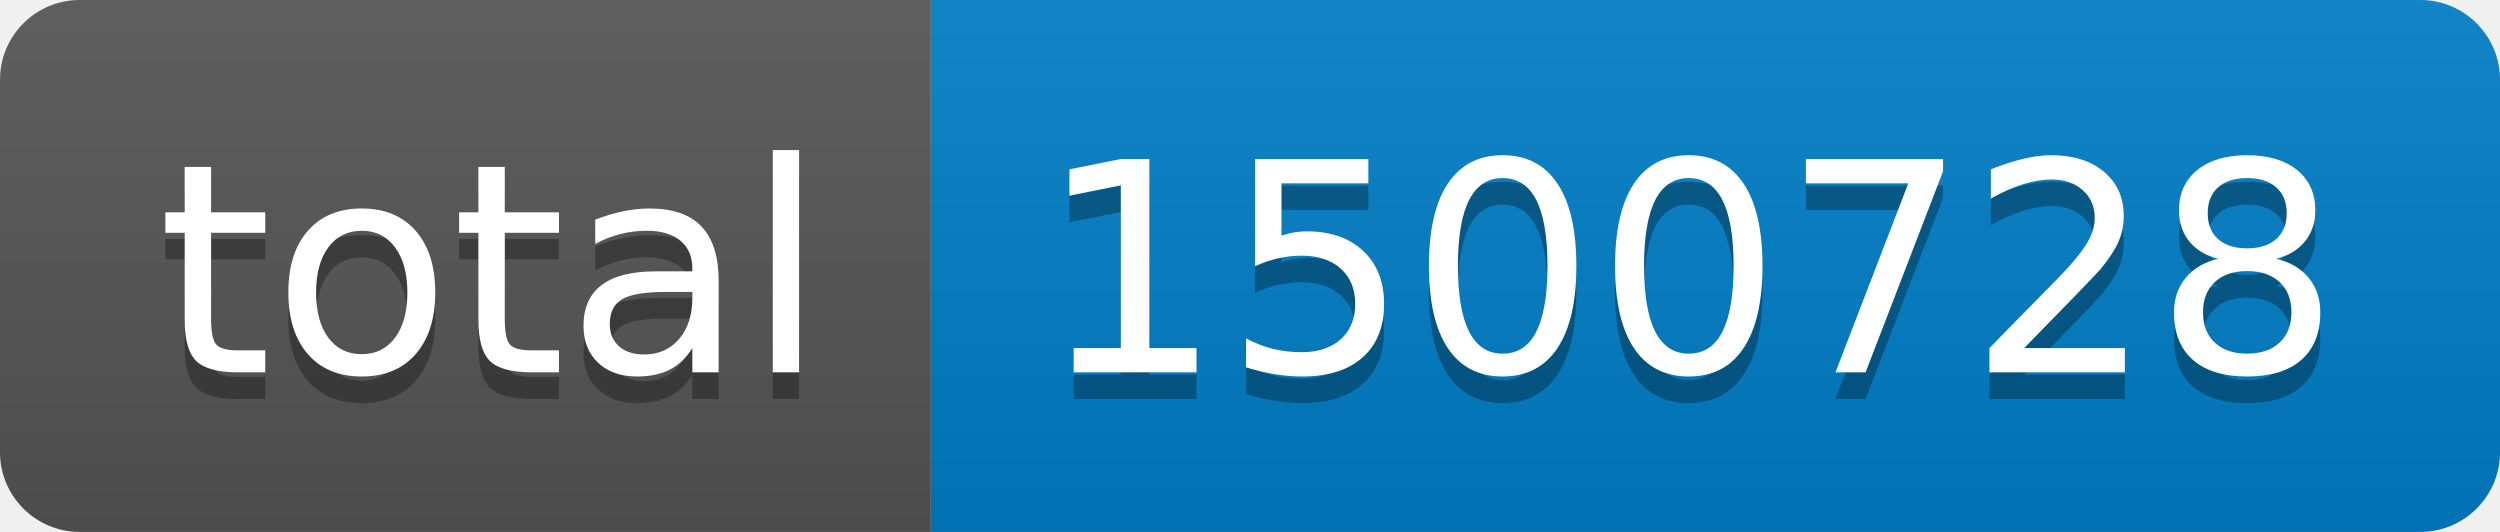
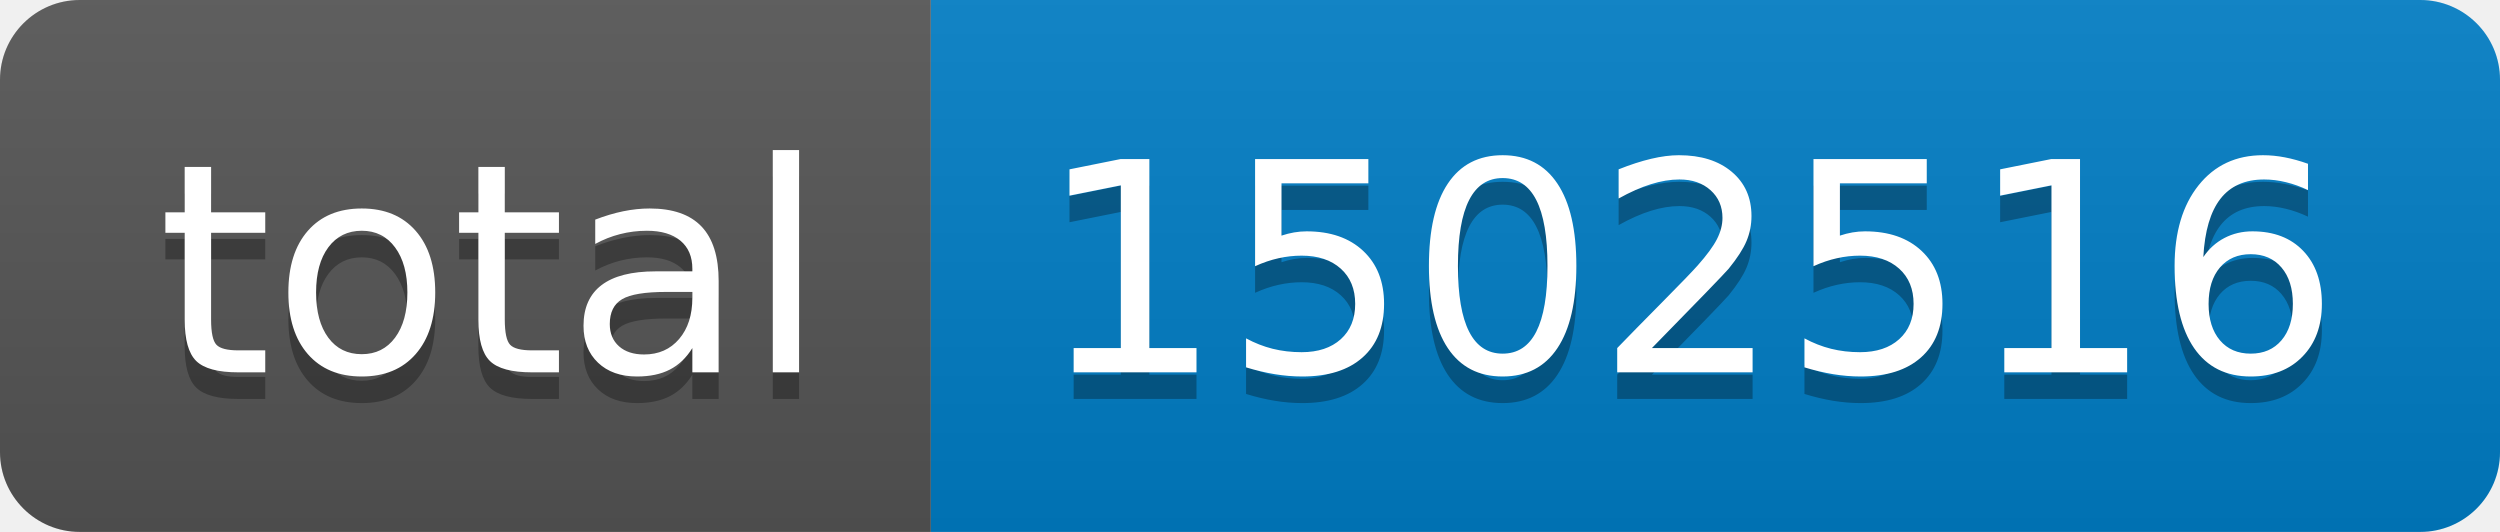
- <svg xmlns="http://www.w3.org/2000/svg" width="94" height="20" role="img" aria-label="total: 1500728">
+ <svg xmlns="http://www.w3.org/2000/svg" width="94" height="20" role="img" aria-label="total: 1502516">
  <linearGradient id="s" x2="0" y2="100%">
    <stop offset="0" stop-color="#bbb" stop-opacity=".1" />
    <stop offset="1" stop-opacity=".1" />
  </linearGradient>
  <clipPath id="r">
    <rect width="94" height="20" rx="3" fill="#fff" />
  </clipPath>
  <g clip-path="url(#r)">
    <rect width="35" height="20" fill="#555" />
    <rect x="35" width="59" height="20" fill="#007ec6" />
    <rect width="94" height="20" fill="url(#s)" />
  </g>
  <g fill="#fff" text-anchor="middle" font-family="Verdana,Geneva,DejaVu Sans,sans-serif" text-rendering="geometricPrecision" font-size="110">
    <text aria-hidden="true" x="185" y="150" fill="#010101" fill-opacity=".3" transform="scale(.1)" textLength="250">total</text>
    <text x="185" y="140" transform="scale(.1)" fill="#fff" textLength="250">total</text>
-     <text aria-hidden="true" x="635" y="150" fill="#010101" fill-opacity=".3" transform="scale(.1)" textLength="490">1500728</text>
-     <text x="635" y="140" transform="scale(.1)" fill="#fff" textLength="490">1500728</text>
+     <text aria-hidden="true" x="635" y="150" fill="#010101" fill-opacity=".3" transform="scale(.1)" textLength="490">1502516</text>
+     <text x="635" y="140" transform="scale(.1)" fill="#fff" textLength="490">1502516</text>
  </g>
</svg>
